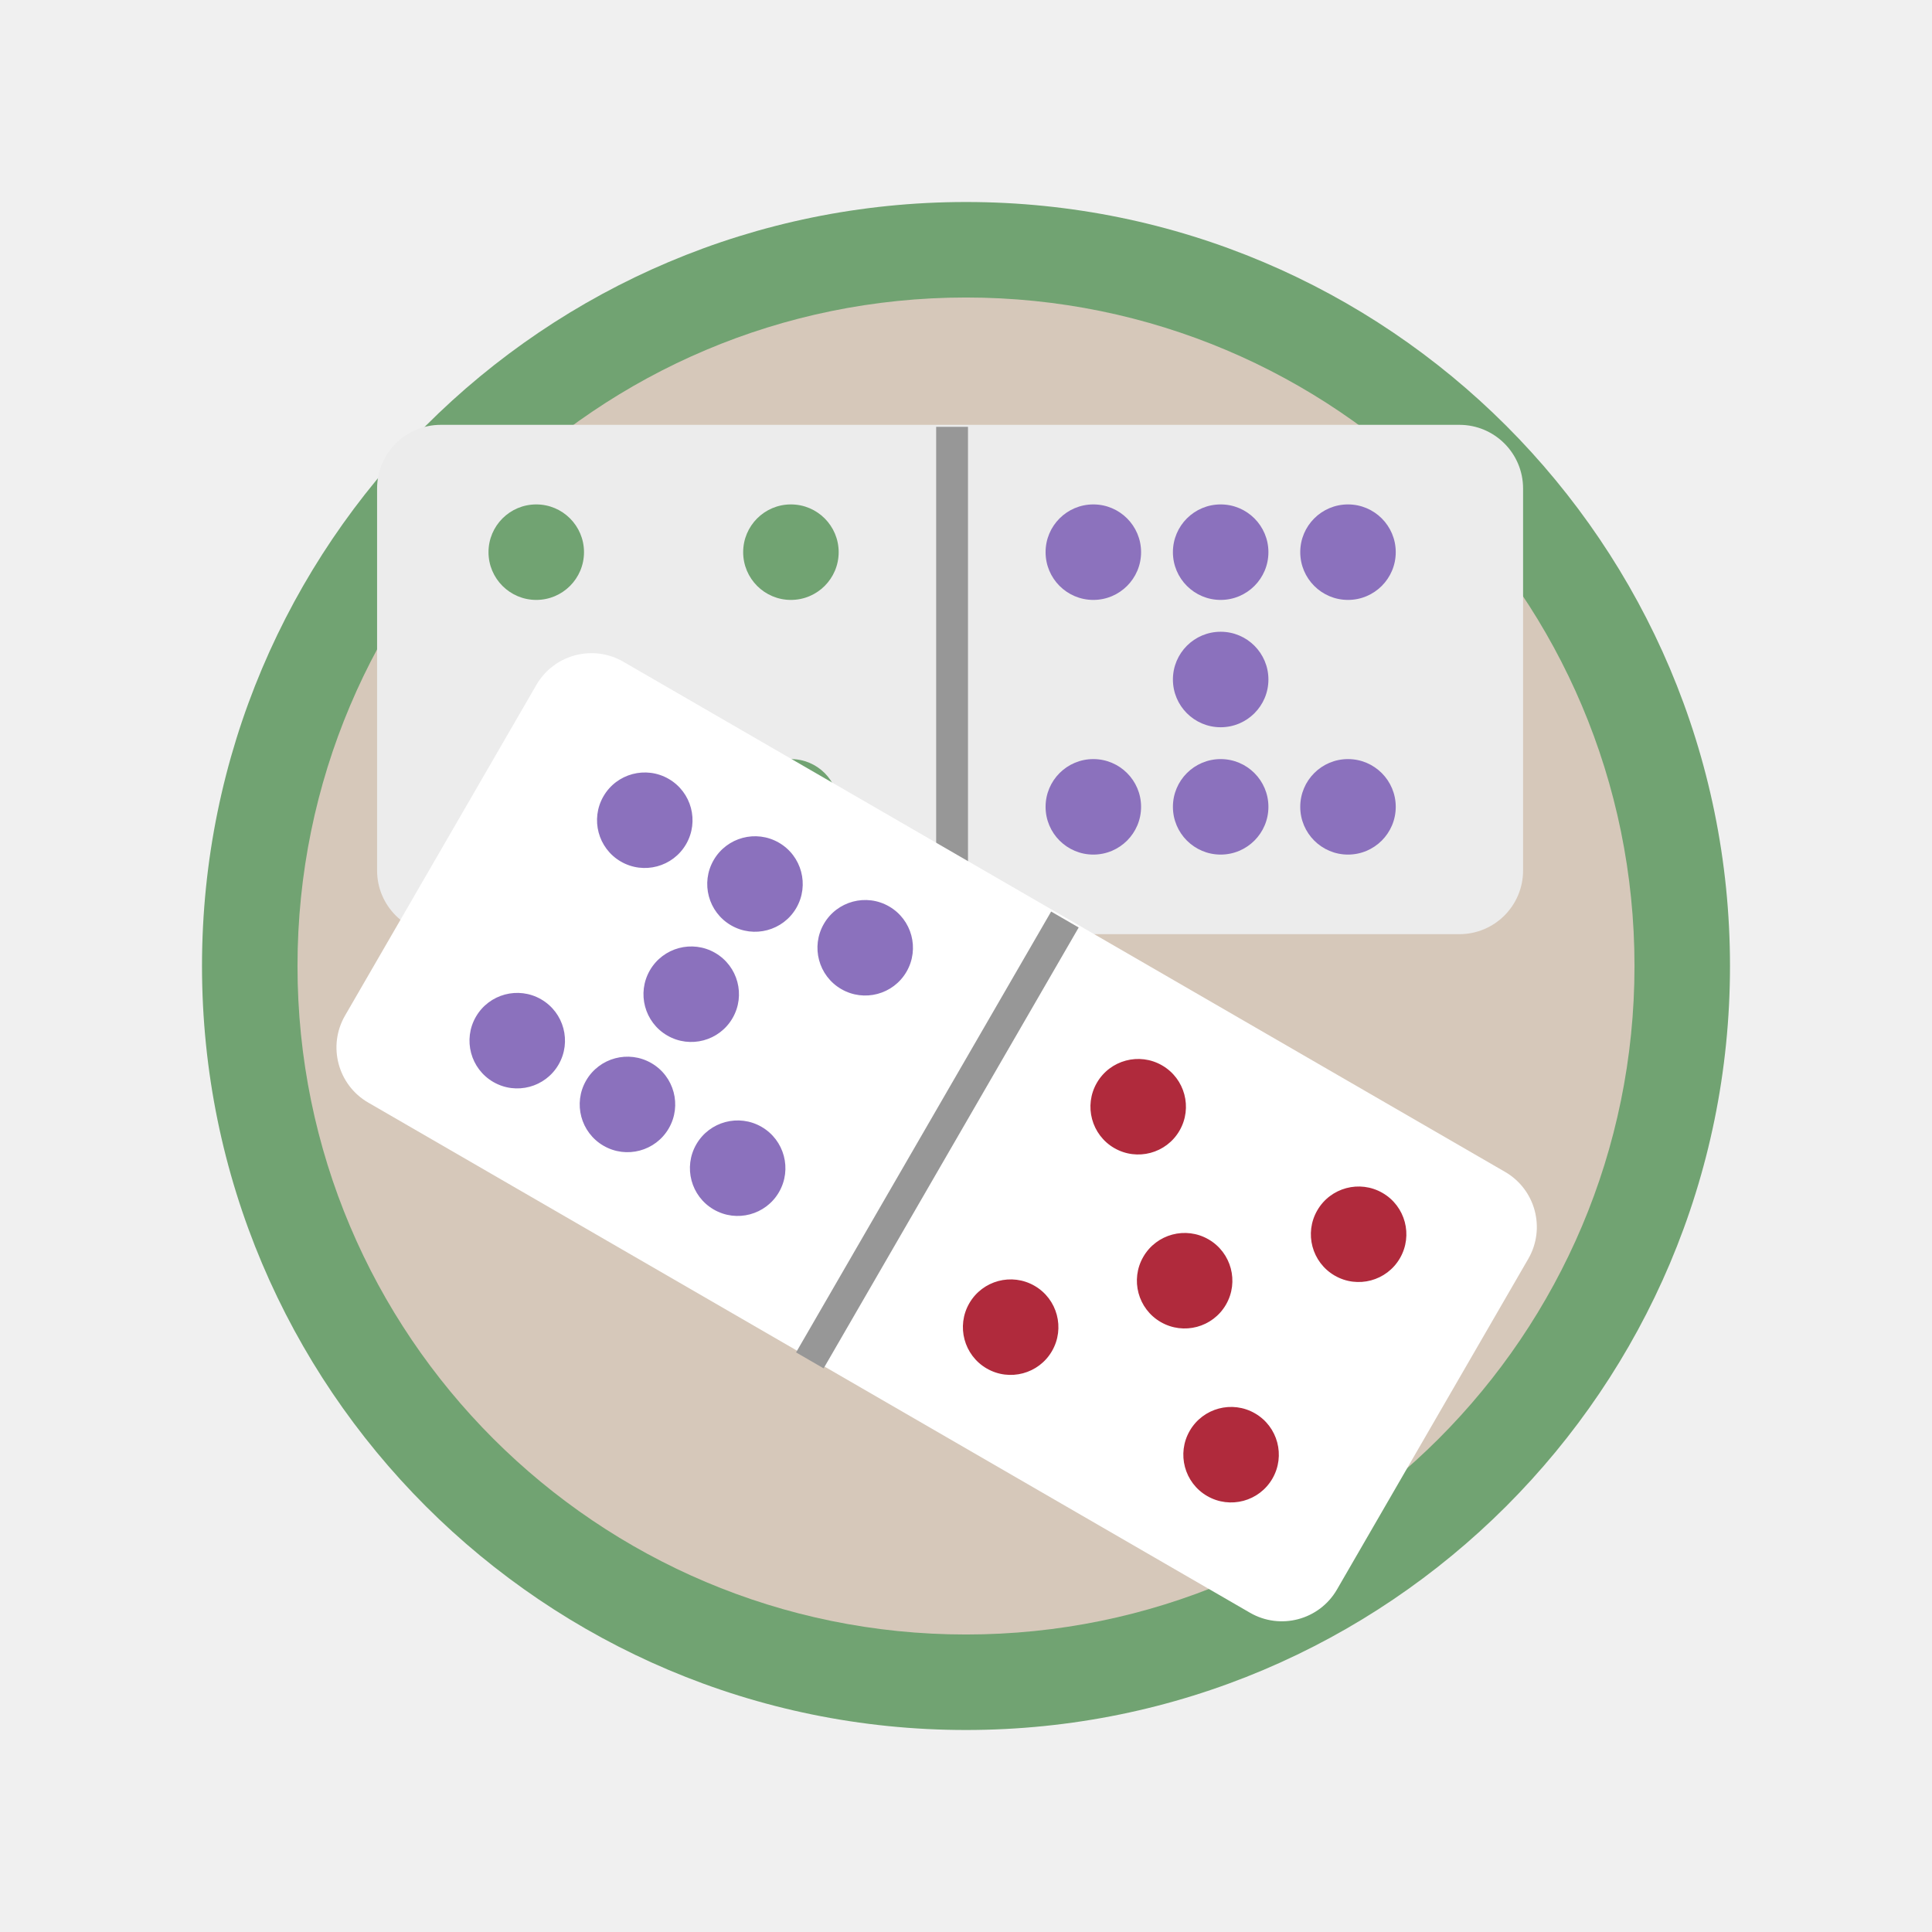
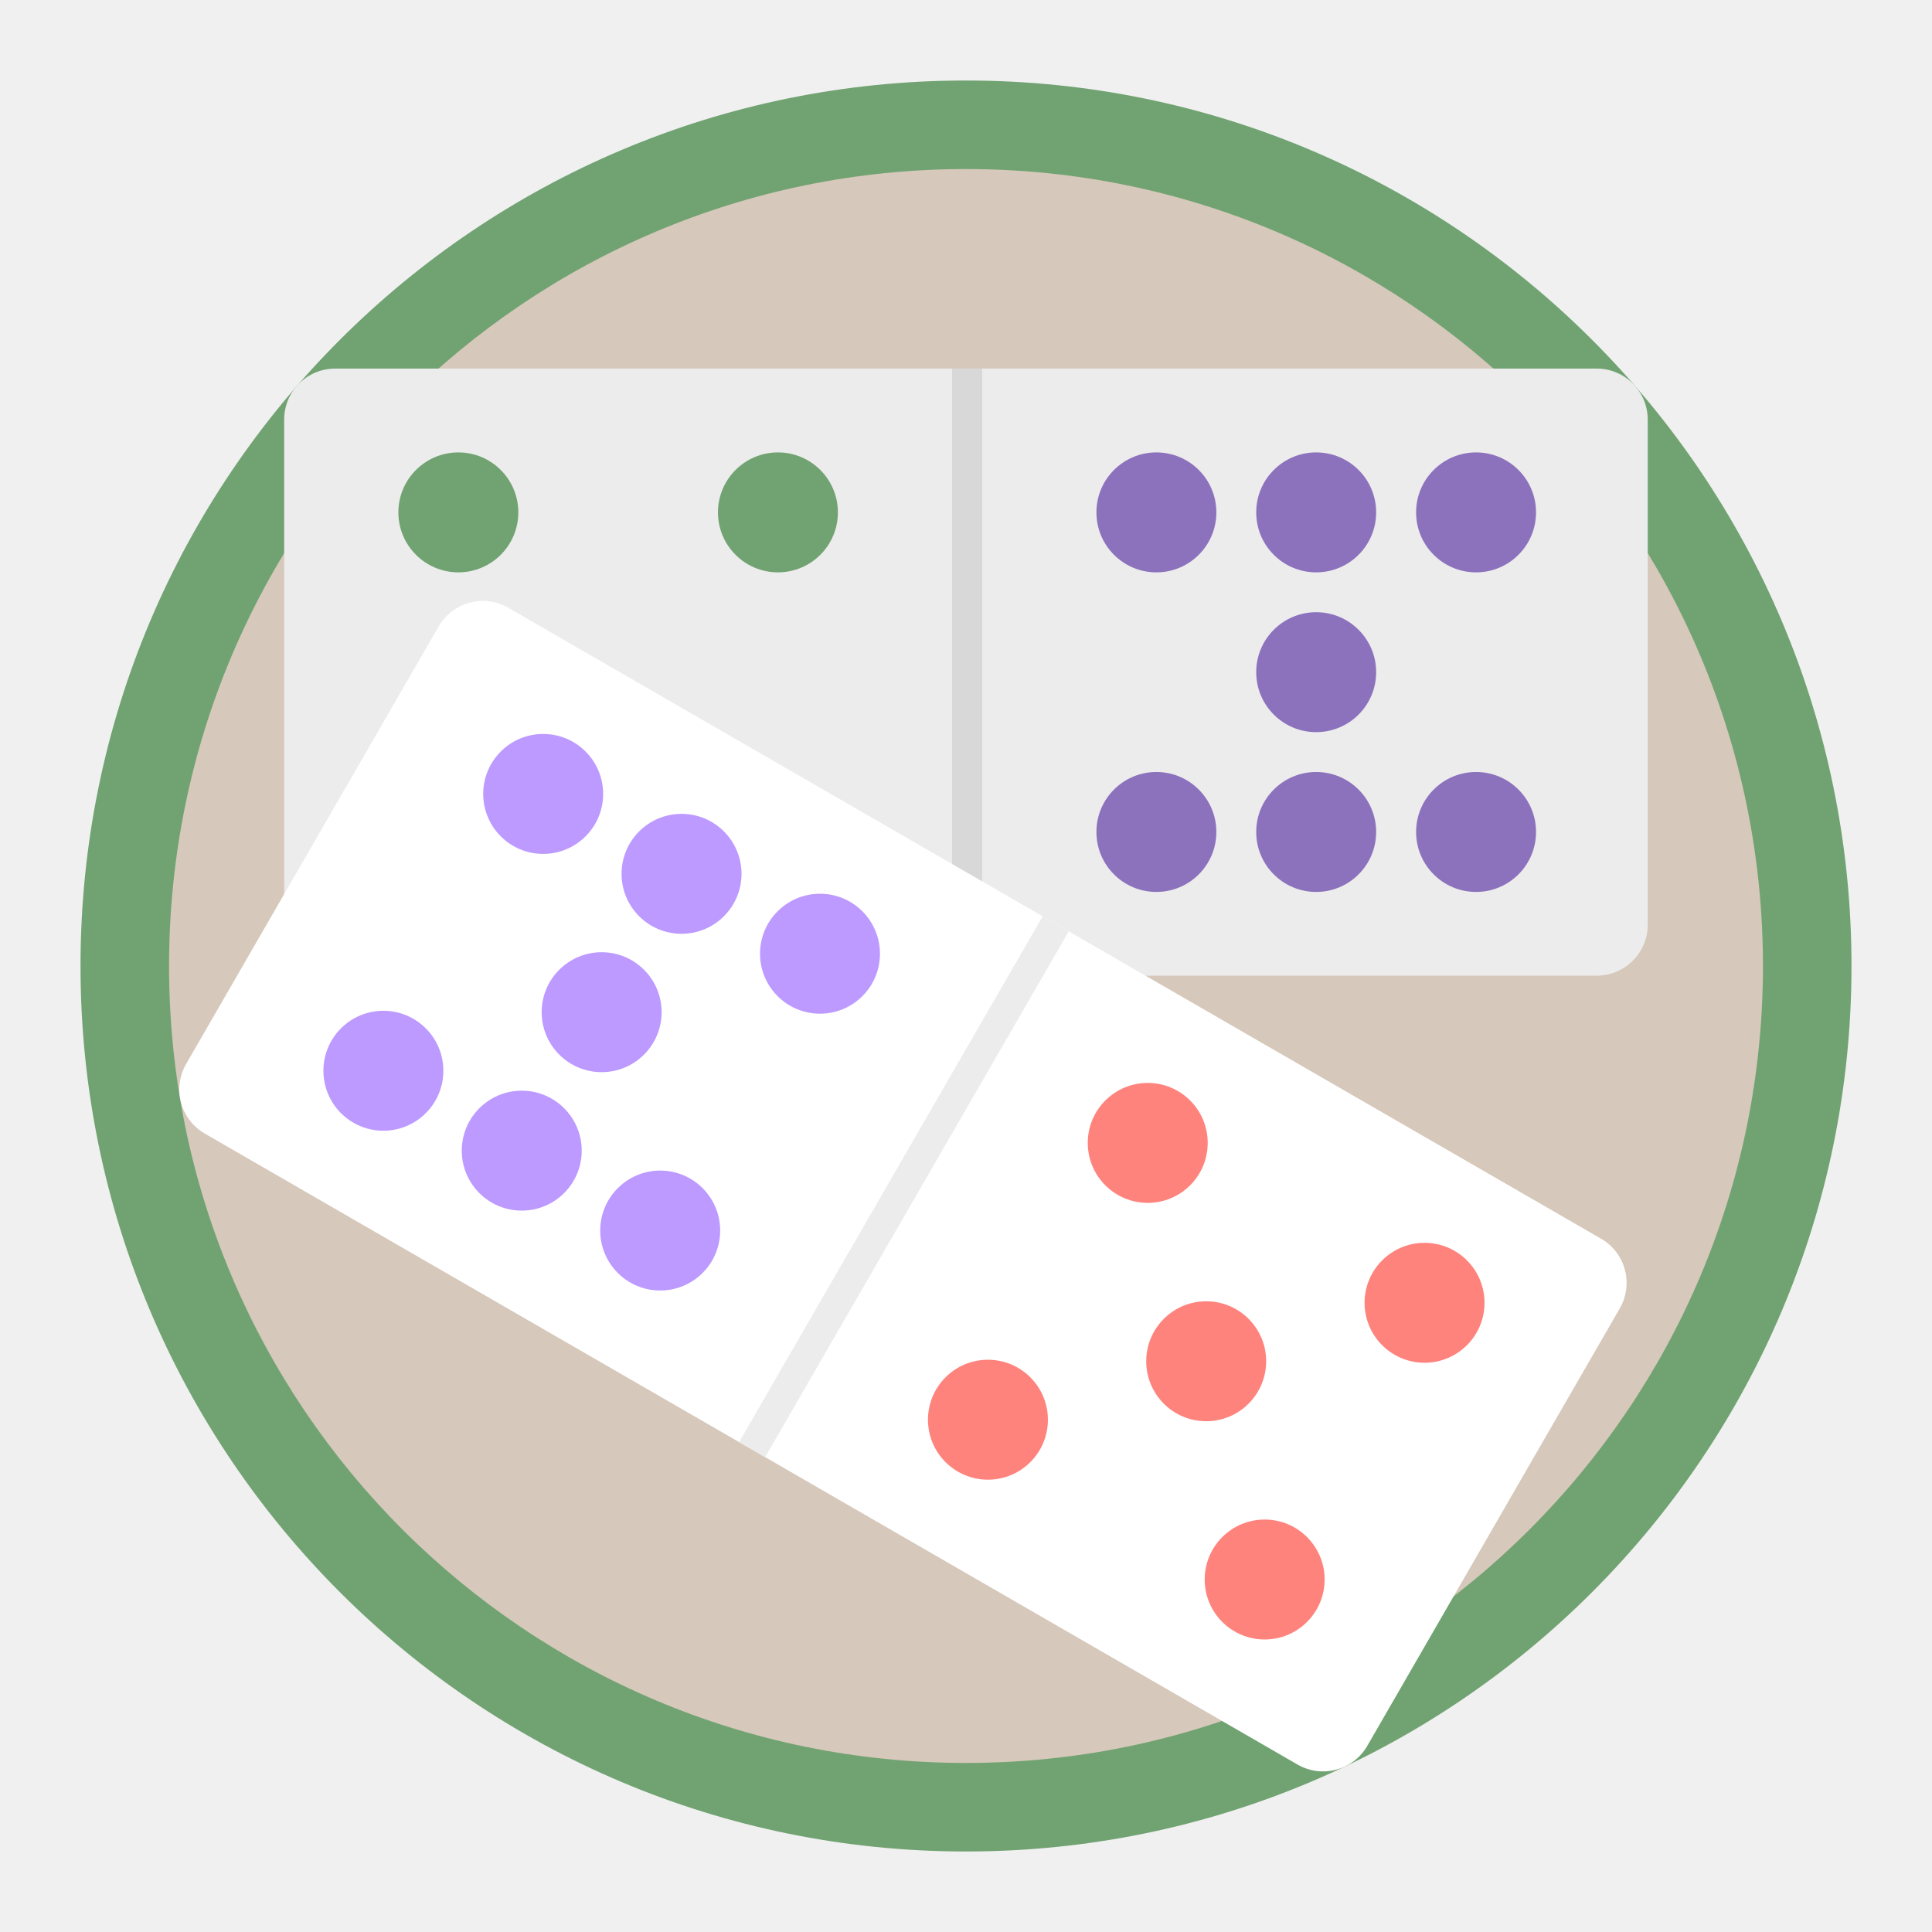
- <svg xmlns="http://www.w3.org/2000/svg" width="100%" height="100%" viewBox="0 0 192 192" version="1.1" xml:space="preserve" style="fill-rule:evenodd;clip-rule:evenodd;stroke-linejoin:round;stroke-miterlimit:2;">
-   <rect id="Artboard1" x="0" y="0" width="192" height="192" style="fill:none;" />
-   <g id="Artboard11">
-     <g id="Train" transform="matrix(1.581769,0,0,1.581769,-57.43163,-36.86863)">
-       <path id="Shape-8" d="M97,36C123.51,36 145,57.49 145,84C145,110.51 123.51,132 97,132C70.49,132 49,110.51 49,84C49,57.49 70.49,36 97,36Z" style="fill:rgb(113,163,114);" />
-       <path id="Shape-7" d="M97,42C120.196,42 139,60.804 139,84C139,107.196 120.196,126 97,126C73.804,126 55,107.196 55,84C55,60.804 73.804,42 97,42Z" style="fill:rgb(214,200,186);" />
-     </g>
-     <g id="Domino" transform="matrix(1.581769,0,0,1.581769,-57.43163,-36.86863)">
-       <path id="Shape-6" d="M64,50L128,50C130.209,50 132,51.791 132,54L132,78C132,80.209 130.209,82 128,82L64,82C61.791,82 60,80.209 60,78L60,54C60,51.791 61.791,50 64,50Z" style="fill:rgb(236,236,236);" />
-       <rect id="Shape-3" x="95.125" y="50.125" width="2" height="32" style="fill:rgb(151,151,151);" />
-       <g id="Pips-copy-4">
-         <path id="Shape-5-copy-18" d="M70,55C71.657,55 73,56.343 73,58C73,59.657 71.657,61 70,61C68.343,61 67,59.657 67,58C67,56.343 68.343,55 70,55Z" style="fill:rgb(113,163,114);" />
-         <path id="Shape-5-copy-20" d="M86,55C87.657,55 89,56.343 89,58C89,59.657 87.657,61 86,61C84.343,61 83,59.657 83,58C83,56.343 84.343,55 86,55Z" style="fill:rgb(113,163,114);" />
-         <path id="Shape-5-copy-24" d="M70,71C71.657,71 73,72.343 73,74C73,75.657 71.657,77 70,77C68.343,77 67,75.657 67,74C67,72.343 68.343,71 70,71Z" style="fill:rgb(113,163,114);" />
-         <path id="Shape-5-copy-26" d="M86,71C87.657,71 89,72.343 89,74C89,75.657 87.657,77 86,77C84.343,77 83,75.657 83,74C83,72.343 84.343,71 86,71Z" style="fill:rgb(113,163,114);" />
+ <svg xmlns="http://www.w3.org/2000/svg" id="a" viewBox="0 0 192 192">
+   <g id="b">
+     <g id="c">
+       <g id="d">
+         <circle cx="96" cy="96" r="88" style="fill:#71a372;" />
+         <circle cx="96" cy="96" r="79.2" style="fill:#d6c8ba;" />
      </g>
-       <g id="Pips-copy-5">
-         <path id="Shape-5-copy-27" d="M105,55C106.657,55 108,56.343 108,58C108,59.657 106.657,61 105,61C103.343,61 102,59.657 102,58C102,56.343 103.343,55 105,55Z" style="fill:rgb(140,114,189);" />
-         <path id="Shape-5-copy-28" d="M113,55C114.657,55 116,56.343 116,58C116,59.657 114.657,61 113,61C111.343,61 110,59.657 110,58C110,56.343 111.343,55 113,55Z" style="fill:rgb(139,113,189);" />
-         <path id="Shape-5-copy-29" d="M121,55C122.657,55 124,56.343 124,58C124,59.657 122.657,61 121,61C119.343,61 118,59.657 118,58C118,56.343 119.343,55 121,55Z" style="fill:rgb(139,113,189);" />
-         <path id="Shape-5-copy-31" d="M113,63C114.657,63 116,64.343 116,66C116,67.657 114.657,69 113,69C111.343,69 110,67.657 110,66C110,64.343 111.343,63 113,63Z" style="fill:rgb(139,113,189);" />
-         <path id="Shape-5-copy-33" d="M105,71C106.657,71 108,72.343 108,74C108,75.657 106.657,77 105,77C103.343,77 102,75.657 102,74C102,72.343 103.343,71 105,71Z" style="fill:rgb(139,113,189);" />
-         <path id="Shape-5-copy-34" d="M113,71C114.657,71 116,72.343 116,74C116,75.657 114.657,77 113,77C111.343,77 110,75.657 110,74C110,72.343 111.343,71 113,71Z" style="fill:rgb(139,113,189);" />
-         <path id="Shape-5-copy-35" d="M121,71C122.657,71 124,72.343 124,74C124,75.657 122.657,77 121,77C119.343,77 118,75.657 118,74C118,72.343 119.343,71 121,71Z" style="fill:rgb(139,113,189);" />
+       <g id="e">
+         <path id="f" d="M33.31,36.63h125.37c2.8,0,5.07,2.27,5.07,5.07v50.19c0,2.8-2.27,5.07-5.07,5.07H33.31c-2.8,0-5.07-2.27-5.07-5.07v-50.19c0-2.8,2.27-5.07,5.07-5.07Z" style="fill:#ececec; fill-rule:evenodd;" />
+         <rect id="g" x="94.62" y="36.63" width="2.99" height="60.34" style="fill:#d8d8d8;" />
+         <circle cx="146.69" cy="50.92" r="5.96" style="fill:#8c72bd;" />
+         <circle cx="130.8" cy="50.92" r="5.96" style="fill:#8c72bd;" />
+         <circle cx="114.92" cy="50.92" r="5.96" style="fill:#8c72bd;" />
+         <circle cx="130.8" cy="66.8" r="5.96" style="fill:#8c72bd;" />
+         <circle cx="130.8" cy="82.68" r="5.96" style="fill:#8c72bd;" />
+         <circle cx="146.69" cy="82.68" r="5.96" style="fill:#8c72bd;" />
+         <circle cx="114.92" cy="82.68" r="5.96" style="fill:#8c72bd;" />
+         <circle cx="77.31" cy="50.92" r="5.96" style="fill:#71a372;" />
+         <circle cx="45.55" cy="50.92" r="5.96" style="fill:#71a372;" />
      </g>
-     </g>
-     <g id="Domino-copy" transform="matrix(1.581769,0,0,1.581769,-57.43163,-36.86863)">
-       <path id="Shape-6-copy" d="M75.471,64.884L130.867,96.935C132.779,98.041 133.433,100.488 132.326,102.4L120.307,123.174C119.201,125.086 116.754,125.739 114.842,124.633L59.445,92.582C57.533,91.476 56.88,89.029 57.986,87.116L70.006,66.343C71.112,64.431 73.559,63.778 75.471,64.884Z" style="fill:white;" />
-       <path id="Shape-3-copy" d="M102.349,80.579L104.08,81.581L88.055,109.279L86.324,108.277L102.349,80.579Z" style="fill:rgb(151,151,151);" />
-       <g id="Pips-copy">
-         <path id="Shape-5-copy-9" d="M109.321,90.245C110.755,91.075 111.245,92.91 110.415,94.344C109.585,95.778 107.75,96.268 106.316,95.439C104.882,94.609 104.392,92.774 105.222,91.339C106.051,89.905 107.887,89.415 109.321,90.245Z" style="fill:rgb(176,42,60);" />
-         <path id="Shape-5-copy-11" d="M123.17,98.258C124.604,99.088 125.094,100.923 124.264,102.357C123.434,103.791 121.599,104.281 120.165,103.451C118.731,102.622 118.241,100.786 119.071,99.352C119.9,97.918 121.736,97.428 123.17,98.258Z" style="fill:rgb(176,42,60);" />
-         <path id="Shape-5-copy-13" d="M112.239,101.176C113.673,102.006 114.163,103.841 113.333,105.275C112.503,106.709 110.668,107.199 109.234,106.369C107.8,105.54 107.31,103.704 108.14,102.27C108.97,100.836 110.805,100.346 112.239,101.176Z" style="fill:rgb(176,42,60);" />
-         <path id="Shape-5-copy-15" d="M101.308,104.094C102.742,104.924 103.232,106.759 102.402,108.193C101.573,109.627 99.737,110.117 98.303,109.288C96.869,108.458 96.379,106.623 97.209,105.188C98.039,103.754 99.874,103.264 101.308,104.094Z" style="fill:rgb(176,42,60);" />
-         <path id="Shape-5-copy-17" d="M115.157,112.107C116.591,112.937 117.081,114.772 116.251,116.206C115.422,117.64 113.586,118.13 112.152,117.3C110.718,116.471 110.228,114.635 111.058,113.201C111.888,111.767 113.723,111.277 115.157,112.107Z" style="fill:rgb(176,42,60);" />
-       </g>
-       <g id="Pips-copy-6">
-         <path id="Shape-5-copy-36" d="M78.321,72.245C79.755,73.075 80.245,74.91 79.415,76.344C78.585,77.778 76.75,78.268 75.316,77.439C73.882,76.609 73.392,74.774 74.222,73.339C75.051,71.905 76.887,71.415 78.321,72.245Z" style="fill:rgb(139,113,189);" />
-         <path id="Shape-5-copy-37" d="M85.245,76.252C86.679,77.081 87.169,78.917 86.34,80.351C85.51,81.785 83.675,82.275 82.24,81.445C80.806,80.615 80.316,78.78 81.146,77.346C81.976,75.912 83.811,75.422 85.245,76.252Z" style="fill:rgb(139,113,189);" />
-         <path id="Shape-5-copy-38" d="M92.17,80.258C93.604,81.088 94.094,82.923 93.264,84.357C92.434,85.791 90.599,86.281 89.165,85.451C87.731,84.622 87.241,82.786 88.071,81.352C88.9,79.918 90.736,79.428 92.17,80.258Z" style="fill:rgb(139,113,189);" />
-         <path id="Shape-5-copy-40" d="M81.239,83.176C82.673,84.006 83.163,85.841 82.333,87.275C81.503,88.709 79.668,89.199 78.234,88.369C76.8,87.54 76.31,85.704 77.14,84.27C77.97,82.836 79.805,82.346 81.239,83.176Z" style="fill:rgb(139,113,189);" />
-         <path id="Shape-5-copy-42" d="M70.308,86.094C71.742,86.924 72.232,88.759 71.402,90.193C70.572,91.627 68.737,92.117 67.303,91.288C65.869,90.458 65.379,88.623 66.209,87.188C67.039,85.754 68.874,85.264 70.308,86.094Z" style="fill:rgb(139,113,189);" />
-         <path id="Shape-5-copy-43" d="M77.232,90.101C78.667,90.93 79.157,92.766 78.327,94.2C77.497,95.634 75.662,96.124 74.228,95.294C72.794,94.464 72.304,92.629 73.133,91.195C73.963,89.761 75.798,89.271 77.232,90.101Z" style="fill:rgb(139,113,189);" />
-         <path id="Shape-5-copy-44" d="M84.157,94.107C85.591,94.937 86.081,96.772 85.251,98.206C84.422,99.64 82.586,100.13 81.152,99.3C79.718,98.471 79.228,96.635 80.058,95.201C80.888,93.767 82.723,93.277 84.157,94.107Z" style="fill:rgb(139,113,189);" />
+       <g id="h">
+         <path id="i" d="M50.53,60.41l108.58,62.69c2.43,1.4,3.26,4.5,1.86,6.93l-25.09,43.47c-1.4,2.43-4.5,3.26-6.93,1.86L20.36,112.66c-2.43-1.4-3.26-4.5-1.86-6.93l25.09-43.47c1.4-2.43,4.5-3.26,6.93-1.86Z" style="fill:#fff; fill-rule:evenodd;" />
+         <rect id="j" x="88.34" y="87.77" width="2.99" height="60.34" transform="translate(71 -29.12) rotate(30)" style="fill:#ececec;" />
+         <circle cx="141.57" cy="129.47" r="5.96" style="fill:#ff837d;" />
+         <circle cx="114.06" cy="113.58" r="5.96" style="fill:#ff837d;" />
+         <circle cx="119.87" cy="135.28" r="5.96" style="fill:#ff837d;" />
+         <circle cx="125.68" cy="156.97" r="5.96" style="fill:#ff837d;" />
+         <circle cx="98.18" cy="141.09" r="5.96" style="fill:#ff837d;" />
+         <circle cx="81.49" cy="94.78" r="5.96" style="fill:#bd9aff;" />
+         <circle cx="67.73" cy="86.84" r="5.96" style="fill:#bd9aff;" />
+         <circle cx="53.98" cy="78.9" r="5.96" style="fill:#bd9aff;" />
+         <circle cx="59.79" cy="100.59" r="5.96" style="fill:#bd9aff;" />
+         <circle cx="51.85" cy="114.35" r="5.96" style="fill:#bd9aff;" />
+         <circle cx="65.61" cy="122.29" r="5.96" style="fill:#bd9aff;" />
+         <circle cx="38.1" cy="106.41" r="5.96" style="fill:#bd9aff;" />
      </g>
    </g>
  </g>
</svg>
